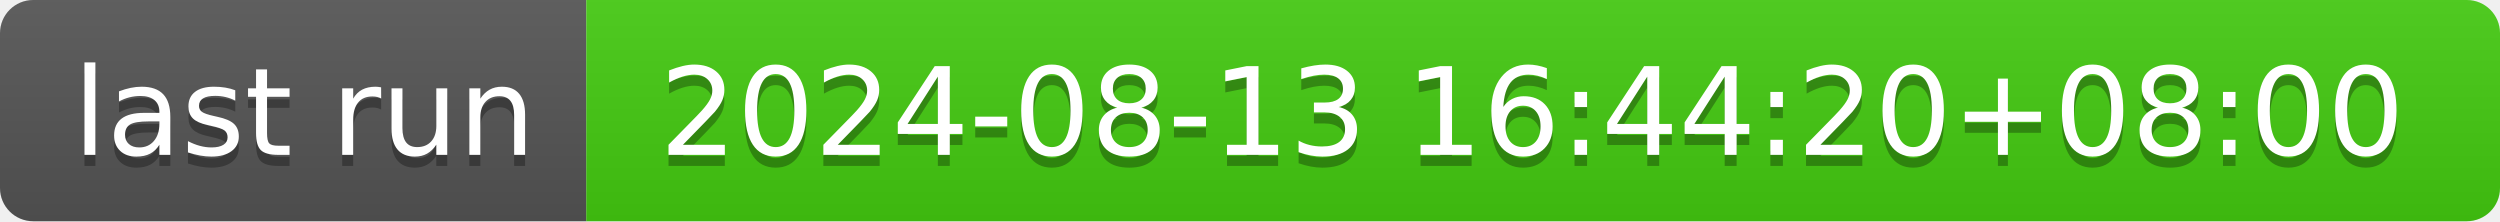
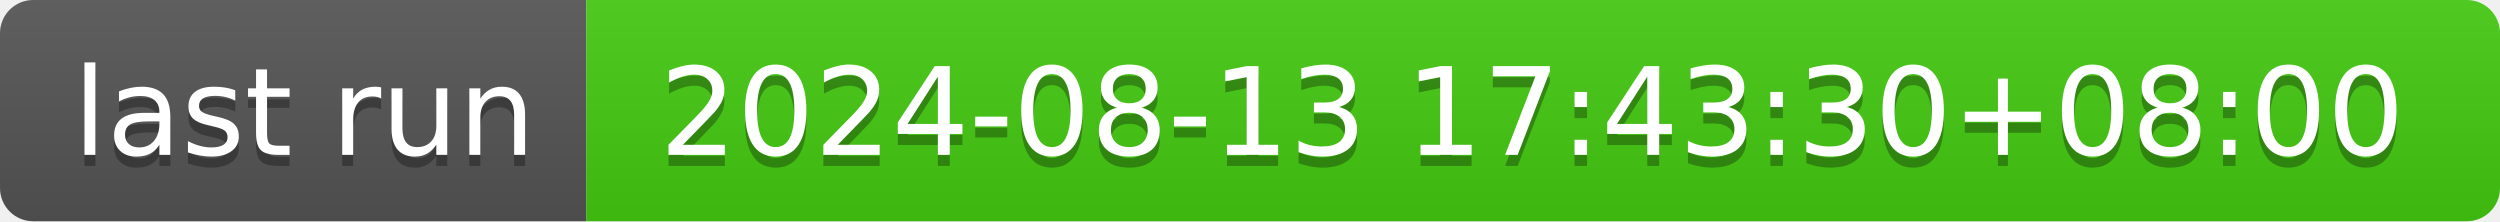
- <svg xmlns="http://www.w3.org/2000/svg" width="226" height="20" role="img" aria-label="last run: 2024-08-13 16:44:20+08:00">
+ <svg xmlns="http://www.w3.org/2000/svg" width="226" height="20" role="img" aria-label="last run: 2024-08-13 17:43:30+08:00">
  <linearGradient id="s" x2="0" y2="100%">
    <stop offset="0" stop-color="#bbb" stop-opacity=".1" />
    <stop offset="1" stop-opacity=".1" />
  </linearGradient>
  <clipPath id="r">
    <rect width="226" height="20" rx="3" fill="#fff" />
  </clipPath>
  <g clip-path="url(#r)">
    <rect width="53" height="20" fill="#555" />
    <rect x="53" width="173" height="20" fill="#4c1" />
    <rect width="226" height="20" fill="url(#s)" />
  </g>
  <g fill="#fff" text-anchor="middle" font-family="Verdana,Geneva,DejaVu Sans,sans-serif" text-rendering="geometricPrecision" font-size="110">
    <text aria-hidden="true" x="275" y="150" fill="#010101" fill-opacity=".3" transform="scale(.1)" textLength="430">last run</text>
    <text x="275" y="140" transform="scale(.1)" fill="#fff" textLength="430">last run</text>
-     <text aria-hidden="true" x="1385" y="150" fill="#010101" fill-opacity=".3" transform="scale(.1)" textLength="1630">2024-08-13 16:44:20+08:00</text>
-     <text x="1385" y="140" transform="scale(.1)" fill="#fff" textLength="1630">2024-08-13 16:44:20+08:00</text>
+     <text aria-hidden="true" x="1385" y="150" fill="#010101" fill-opacity=".3" transform="scale(.1)" textLength="1630">2024-08-13 17:43:30+08:00</text>
+     <text x="1385" y="140" transform="scale(.1)" fill="#fff" textLength="1630">2024-08-13 17:43:30+08:00</text>
  </g>
</svg>
